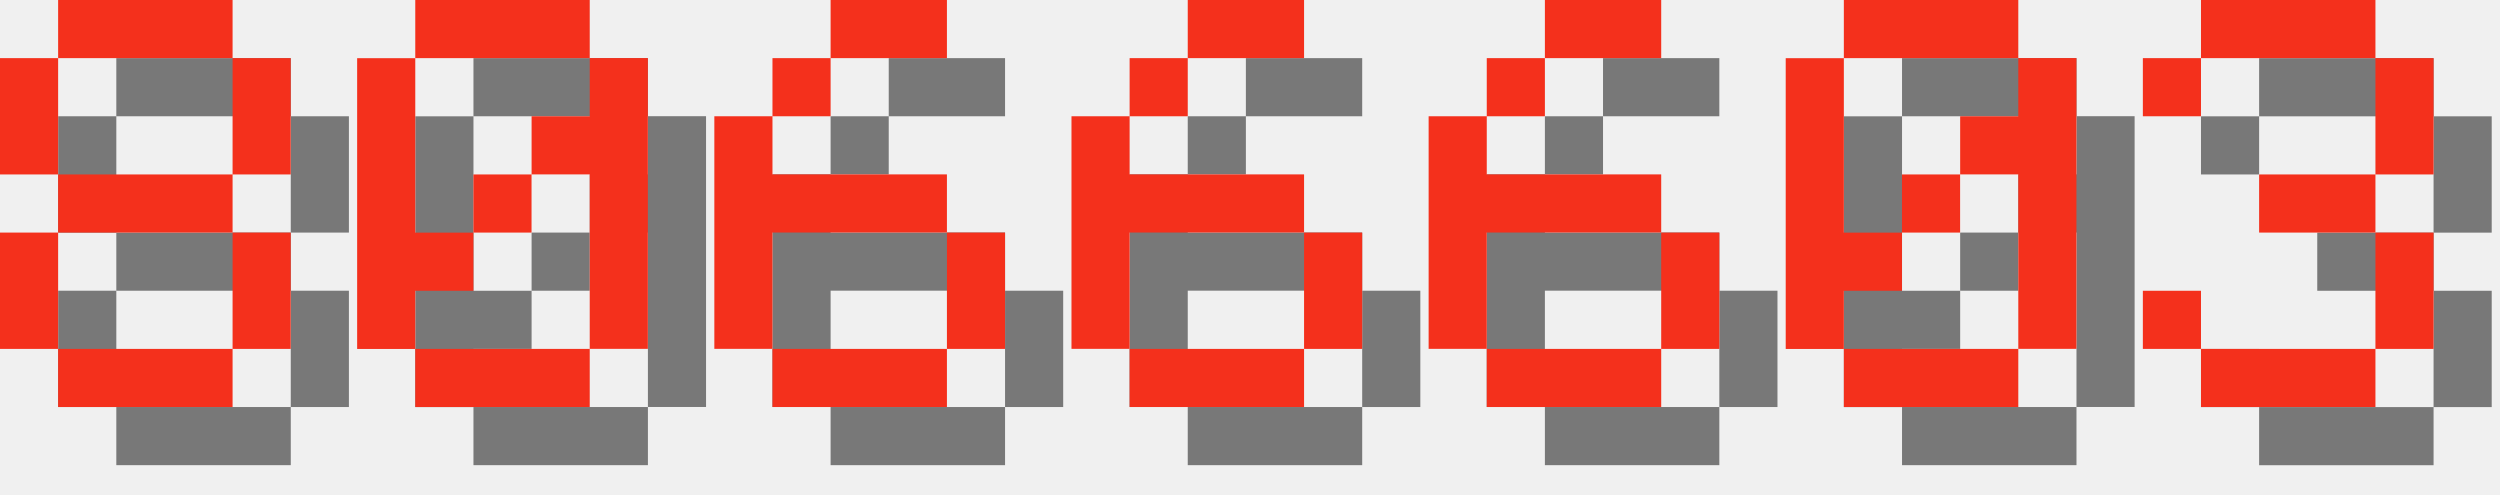
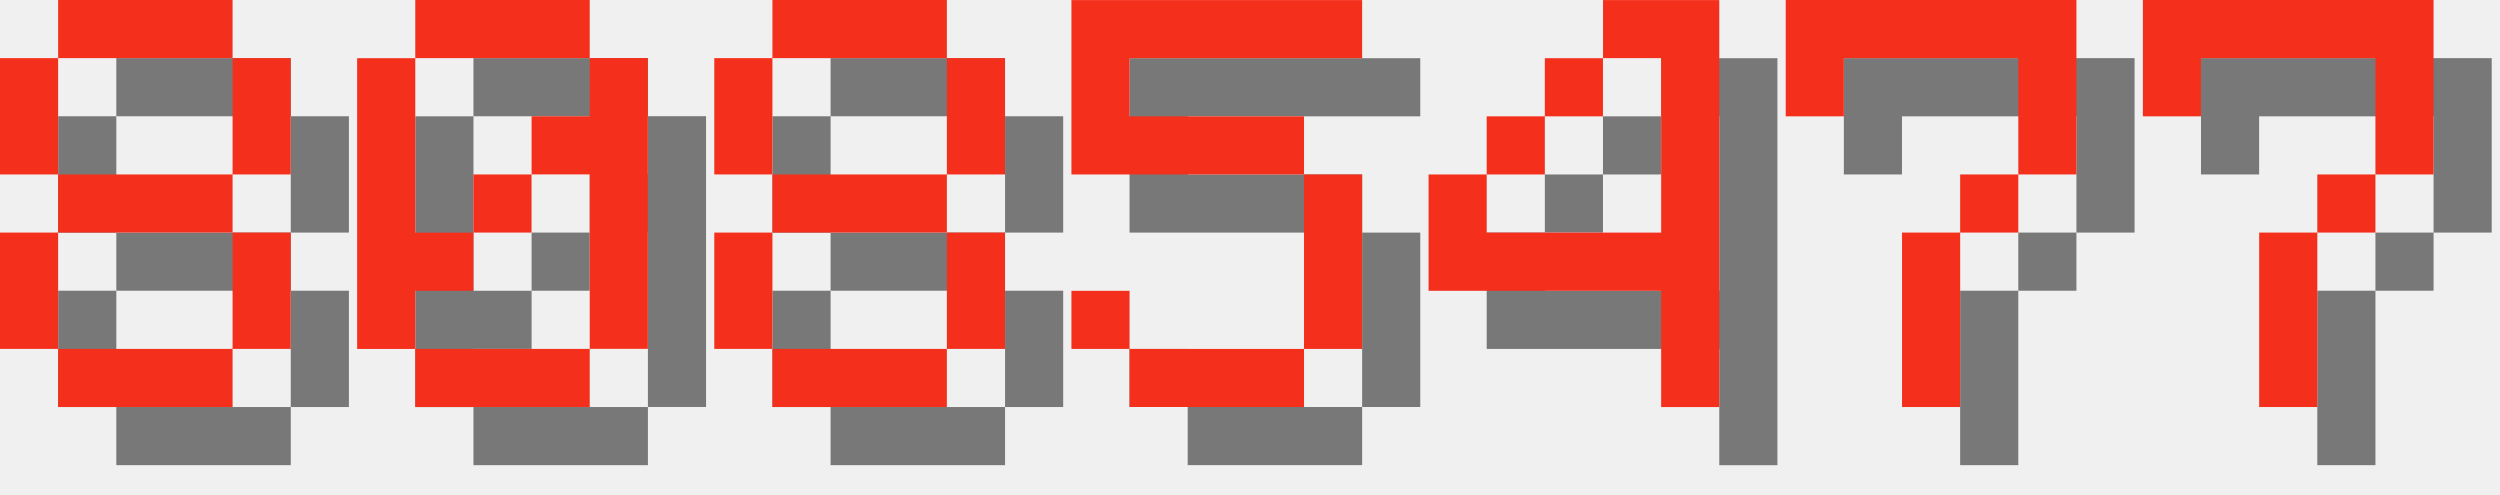
<svg xmlns="http://www.w3.org/2000/svg" version="1.1" width="182.0" height="36">
  <style>
        .text-foreground {
            fill: #F4301C;
        }
        .text-shadow {
            fill: #000000;
            fill-opacity: 0.5;
        }
    </style>
  <g class="digit" id="digit_8" transform="translate(0.0, 0), scale(4)">
    <path id="digit_8_shadow" class="text-shadow" d="m2.117 1.058v1.058h3.175v-1.058h-3.175zm3.175 1.058v2.117h1.058v-2.117h-1.058zm0 2.117h-3.175v1.058h3.175v-1.058zm0 1.058v2.117h1.058v-2.117h-1.058zm0 2.117h-3.175v1.058h3.175v-1.058zm-3.175 0v-2.117h-1.058v2.117h1.058zm0-3.175v-2.117h-1.058v2.117h1.058z" fill-opacity=".5" style="paint-order:stroke fill markers" />
    <path id="digit_8_fg" class="text-foreground" d="m1.058 0v1.058h3.175v-1.058h-3.175zm3.175 1.058v2.117h1.058v-2.117h-1.058zm0 2.117h-3.175v1.058h3.175v-1.058zm0 1.058v2.117h1.058v-2.117h-1.058zm0 2.117h-3.175v1.058h3.175v-1.058zm-3.175 0v-2.117h-1.058v2.117h1.058zm0-3.175v-2.117h-1.058v2.117h1.058z" fill="#fff" style="paint-order:stroke fill markers" />
  </g>
  <g class="digit" id="digit_0" transform="translate(26.0, 0), scale(4)">
    <path id="digit_0_shadow" class="text-shadow" d="m2.117 1.058v1.058h3.175v-1.058h-3.175zm3.175 1.058v1.058h-1.058v1.058h1.058v3.175h1.058v-5.292h-1.058zm0 5.292h-3.175v1.058h3.175v-1.058zm-3.175 0v-1.058h1.058v-1.058h-1.058v-3.175h-1.058v5.292h1.058zm1.058-2.117h1.058v-1.058h-1.058v1.058z" fill-opacity=".5" style="paint-order:stroke fill markers" />
    <path id="digit_0_fg" class="text-foreground" d="m1.058 0v1.058h3.175v-1.058h-3.175zm3.175 1.058v1.058h-1.058v1.058h1.058v3.175h1.058v-5.292h-1.058zm0 5.292h-3.175v1.058h3.175v-1.058zm-3.175 0v-1.058h1.058v-1.058h-1.058v-3.175h-1.058v5.292h1.058zm1.058-2.117h1.058v-1.058h-1.058v1.058z" fill="#fff" style="paint-order:stroke fill markers" />
  </g>
-   <g class="digit" id="digit_6" transform="translate(52.0, 0), scale(4)">
-     <path id="digit_6_shadow" class="text-shadow" d="m3.175 1.058v1.058h2.117v-1.058h-2.117zm0 1.058h-1.058v1.058h1.058v-1.058zm-1.058 1.058h-1.058v4.233h1.058v-2.117h3.175v-1.058h-3.175v-1.058zm3.175 2.117v2.117h1.058v-2.117h-1.058zm0 2.117h-3.175v1.058h3.175v-1.058z" fill-opacity=".5" style="paint-order:stroke fill markers" />
-     <path id="digit_6_fg" class="text-foreground" d="m2.117 0v1.058h2.117v-1.058h-2.117zm0 1.058h-1.058v1.058h1.058v-1.058zm-1.058 1.058h-1.058v4.233h1.058v-2.117h3.175v-1.058h-3.175v-1.058zm3.175 2.117v2.117h1.058v-2.117h-1.058zm0 2.117h-3.175v1.058h3.175v-1.058z" fill="#fff" style="paint-order:stroke fill markers" />
+   <g class="digit" id="digit_8" transform="translate(52.0, 0), scale(4)">
+     <path id="digit_8_shadow" class="text-shadow" d="m2.117 1.058v1.058h3.175v-1.058h-3.175zm3.175 1.058v2.117h1.058v-2.117h-1.058zm0 2.117h-3.175v1.058h3.175v-1.058zm0 1.058v2.117h1.058v-2.117h-1.058zm0 2.117h-3.175v1.058h3.175v-1.058zm-3.175 0v-2.117h-1.058v2.117h1.058zm0-3.175v-2.117h-1.058v2.117h1.058z" fill-opacity=".5" style="paint-order:stroke fill markers" />
+     <path id="digit_8_fg" class="text-foreground" d="m1.058 0v1.058h3.175v-1.058h-3.175zm3.175 1.058v2.117h1.058v-2.117h-1.058zm0 2.117h-3.175v1.058h3.175v-1.058zm0 1.058v2.117h1.058v-2.117h-1.058zm0 2.117h-3.175v1.058h3.175v-1.058zm-3.175 0v-2.117h-1.058v2.117h1.058zm0-3.175v-2.117h-1.058v2.117h1.058z" fill="#fff" style="paint-order:stroke fill markers" />
  </g>
-   <g class="digit" id="digit_6" transform="translate(78.0, 0), scale(4)">
-     <path id="digit_6_shadow" class="text-shadow" d="m3.175 1.058v1.058h2.117v-1.058h-2.117zm0 1.058h-1.058v1.058h1.058v-1.058zm-1.058 1.058h-1.058v4.233h1.058v-2.117h3.175v-1.058h-3.175v-1.058zm3.175 2.117v2.117h1.058v-2.117h-1.058zm0 2.117h-3.175v1.058h3.175v-1.058z" fill-opacity=".5" style="paint-order:stroke fill markers" />
-     <path id="digit_6_fg" class="text-foreground" d="m2.117 0v1.058h2.117v-1.058h-2.117zm0 1.058h-1.058v1.058h1.058v-1.058zm-1.058 1.058h-1.058v4.233h1.058v-2.117h3.175v-1.058h-3.175v-1.058zm3.175 2.117v2.117h1.058v-2.117h-1.058zm0 2.117h-3.175v1.058h3.175v-1.058z" fill="#fff" style="paint-order:stroke fill markers" />
+   <g class="digit" id="digit_5" transform="translate(78.0, 0), scale(4)">
+     <path id="digit_5_shadow" class="text-shadow" d="m1.058 1.058v3.175h4.233v3.175h-3.175v-1.058h-1.058v1.058h1.058v1.058h3.175v-1.058h1.058v-3.175h-1.058v-1.058h-3.175v-1.058h4.233v-1.058h-5.292z" fill-opacity=".5" style="paint-order:stroke fill markers" />
+     <path id="digit_5_fg" class="text-foreground" d="m0 0v3.175h4.233v3.175h-3.175v-1.058h-1.058v1.058h1.058v1.058h3.175v-1.058h1.058v-3.175h-1.058v-1.058h-3.175v-1.058h4.233v-1.058h-5.292z" fill="#fff" style="paint-order:stroke fill markers" />
  </g>
-   <g class="digit" id="digit_6" transform="translate(104.0, 0), scale(4)">
-     <path id="digit_6_shadow" class="text-shadow" d="m3.175 1.058v1.058h2.117v-1.058h-2.117zm0 1.058h-1.058v1.058h1.058v-1.058zm-1.058 1.058h-1.058v4.233h1.058v-2.117h3.175v-1.058h-3.175v-1.058zm3.175 2.117v2.117h1.058v-2.117h-1.058zm0 2.117h-3.175v1.058h3.175v-1.058z" fill-opacity=".5" style="paint-order:stroke fill markers" />
-     <path id="digit_6_fg" class="text-foreground" d="m2.117 0v1.058h2.117v-1.058h-2.117zm0 1.058h-1.058v1.058h1.058v-1.058zm-1.058 1.058h-1.058v4.233h1.058v-2.117h3.175v-1.058h-3.175v-1.058zm3.175 2.117v2.117h1.058v-2.117h-1.058zm0 2.117h-3.175v1.058h3.175v-1.058z" fill="#fff" style="paint-order:stroke fill markers" />
+   <g class="digit" id="digit_4" transform="translate(104.0, 0), scale(4)">
+     <path id="digit_4_shadow" class="text-shadow" d="m4.233 1.058v1.058h1.058v3.175h-3.175v-1.058h-1.058v2.117h4.233v2.117h1.058v-7.408h-2.117zm-2.117 3.175h1.058v-1.058h-1.058v1.058zm1.058-1.058h1.058v-1.058h-1.058v1.058z" fill-opacity=".5" style="paint-order:stroke fill markers" />
+     <path id="digit_4_fg" class="text-foreground" d="m3.175 0v1.058h1.058v3.175h-3.175v-1.058h-1.058v2.117h4.233v2.117h1.058v-7.408h-2.117zm-2.117 3.175h1.058v-1.058h-1.058v1.058zm1.058-1.058h1.058v-1.058h-1.058v1.058z" fill="#fff" style="paint-order:stroke fill markers" />
  </g>
-   <g class="digit" id="digit_0" transform="translate(130.0, 0), scale(4)">
-     <path id="digit_0_shadow" class="text-shadow" d="m2.117 1.058v1.058h3.175v-1.058h-3.175zm3.175 1.058v1.058h-1.058v1.058h1.058v3.175h1.058v-5.292h-1.058zm0 5.292h-3.175v1.058h3.175v-1.058zm-3.175 0v-1.058h1.058v-1.058h-1.058v-3.175h-1.058v5.292h1.058zm1.058-2.117h1.058v-1.058h-1.058v1.058z" fill-opacity=".5" style="paint-order:stroke fill markers" />
-     <path id="digit_0_fg" class="text-foreground" d="m1.058 0v1.058h3.175v-1.058h-3.175zm3.175 1.058v1.058h-1.058v1.058h1.058v3.175h1.058v-5.292h-1.058zm0 5.292h-3.175v1.058h3.175v-1.058zm-3.175 0v-1.058h1.058v-1.058h-1.058v-3.175h-1.058v5.292h1.058zm1.058-2.117h1.058v-1.058h-1.058v1.058z" fill="#fff" style="paint-order:stroke fill markers" />
+   <g class="digit" id="digit_7" transform="translate(130.0, 0), scale(4)">
+     <path id="digit_7_shadow" class="text-shadow" d="m1.058 1.058 2e-6 2.117h1.058v-1.058h3.175v1.058l2e-7 1.058h-1.058v1.058h-1.058l4e-7 3.175 1.058 1e-7v-3.175h1.058v-1.058h1.058l5e-7 -1.058v-2.117z" fill-opacity=".5" style="paint-order:stroke fill markers" />
+     <path id="digit_7_fg" class="text-foreground" d="m0 0 2e-6 2.117h1.058v-1.058h3.175v1.058l2e-7 1.058h-1.058v1.058h-1.058l4e-7 3.175 1.058 1e-7v-3.175h1.058v-1.058h1.058l5e-7 -1.058v-2.117z" fill="#fff" style="paint-order:stroke fill markers" />
  </g>
-   <g class="digit" id="digit_3" transform="translate(156.0, 0), scale(4)">
-     <path id="digit_3_shadow" class="text-shadow" d="m1.058 2.117v1.058h1.058v-1.058h3.175v2.117h-2.117v1.058h2.117v2.117h-3.175v-1.058h-1.058v1.058h1.058v1.058h3.175v-1.058h1.058v-2.117h-1.058v-1.058h1.058v-2.117h-1.058v-1.058h-3.175v1.058h-1.058z" fill-opacity=".5" style="paint-order:stroke fill markers" />
-     <path id="digit_3_fg" class="text-foreground" d="m0 1.058v1.058h1.058v-1.058h3.175v2.117h-2.117v1.058h2.117v2.117h-3.175v-1.058h-1.058v1.058h1.058v1.058h3.175v-1.058h1.058v-2.117h-1.058v-1.058h1.058v-2.117h-1.058v-1.058h-3.175v1.058h-1.058z" fill="#fff" style="paint-order:stroke fill markers" />
+   <g class="digit" id="digit_7" transform="translate(156.0, 0), scale(4)">
+     <path id="digit_7_shadow" class="text-shadow" d="m1.058 1.058 2e-6 2.117h1.058v-1.058h3.175v1.058l2e-7 1.058h-1.058v1.058h-1.058l4e-7 3.175 1.058 1e-7v-3.175h1.058v-1.058h1.058l5e-7 -1.058v-2.117z" fill-opacity=".5" style="paint-order:stroke fill markers" />
+     <path id="digit_7_fg" class="text-foreground" d="m0 0 2e-6 2.117h1.058v-1.058h3.175v1.058l2e-7 1.058h-1.058v1.058h-1.058l4e-7 3.175 1.058 1e-7v-3.175h1.058v-1.058h1.058l5e-7 -1.058v-2.117z" fill="#fff" style="paint-order:stroke fill markers" />
  </g>
</svg>
